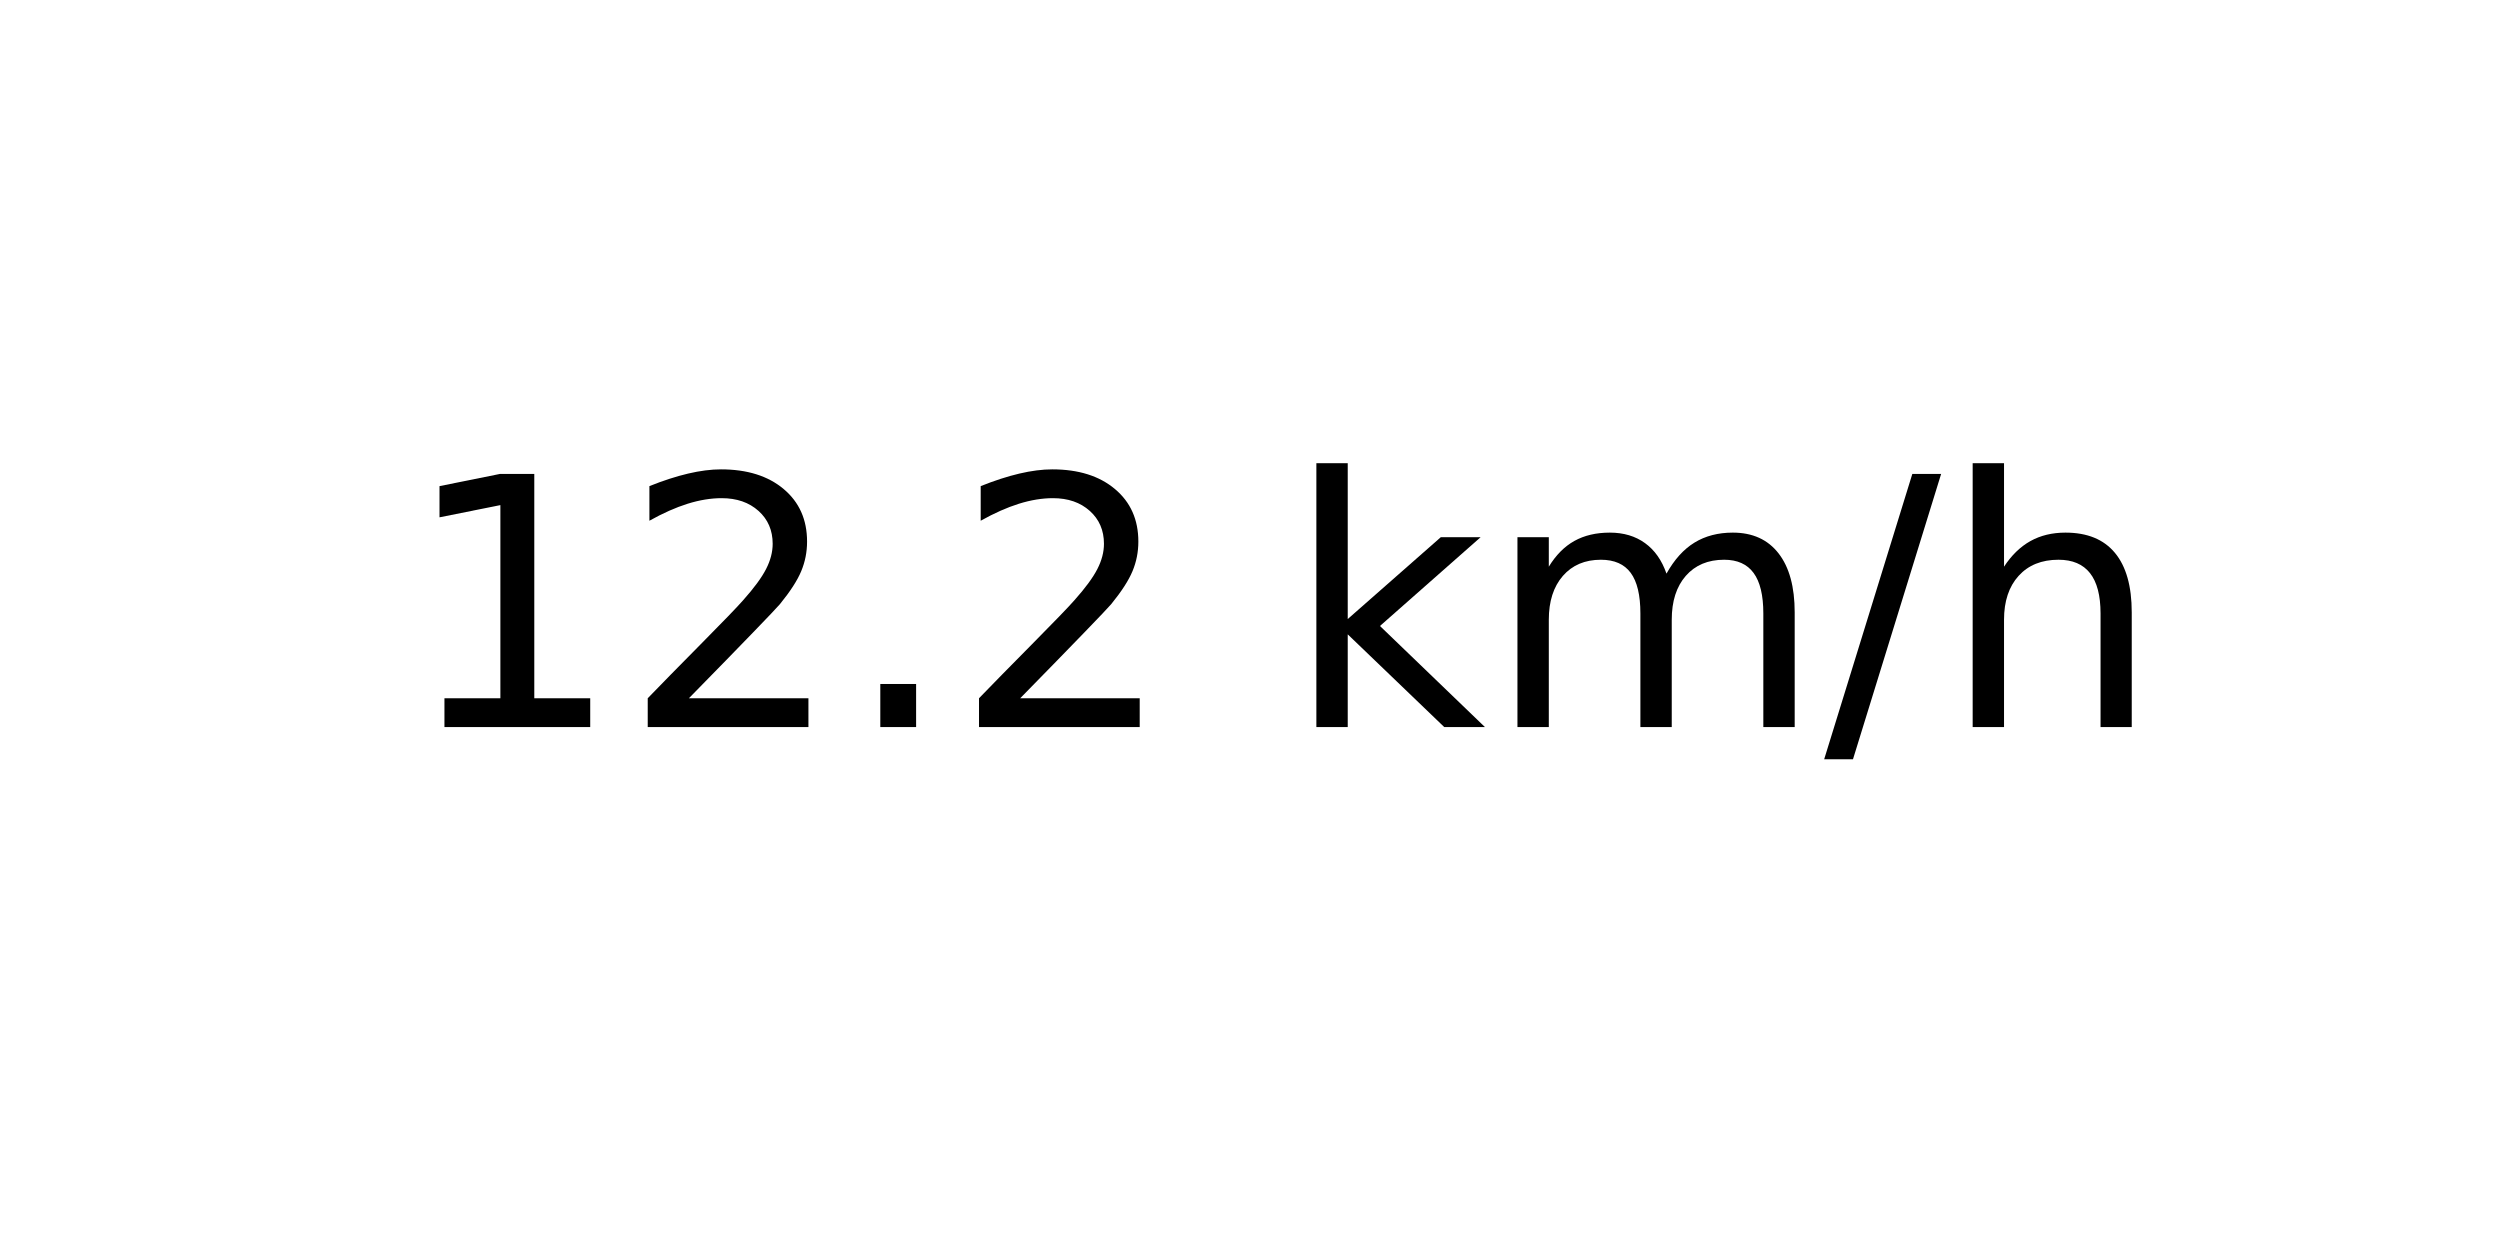
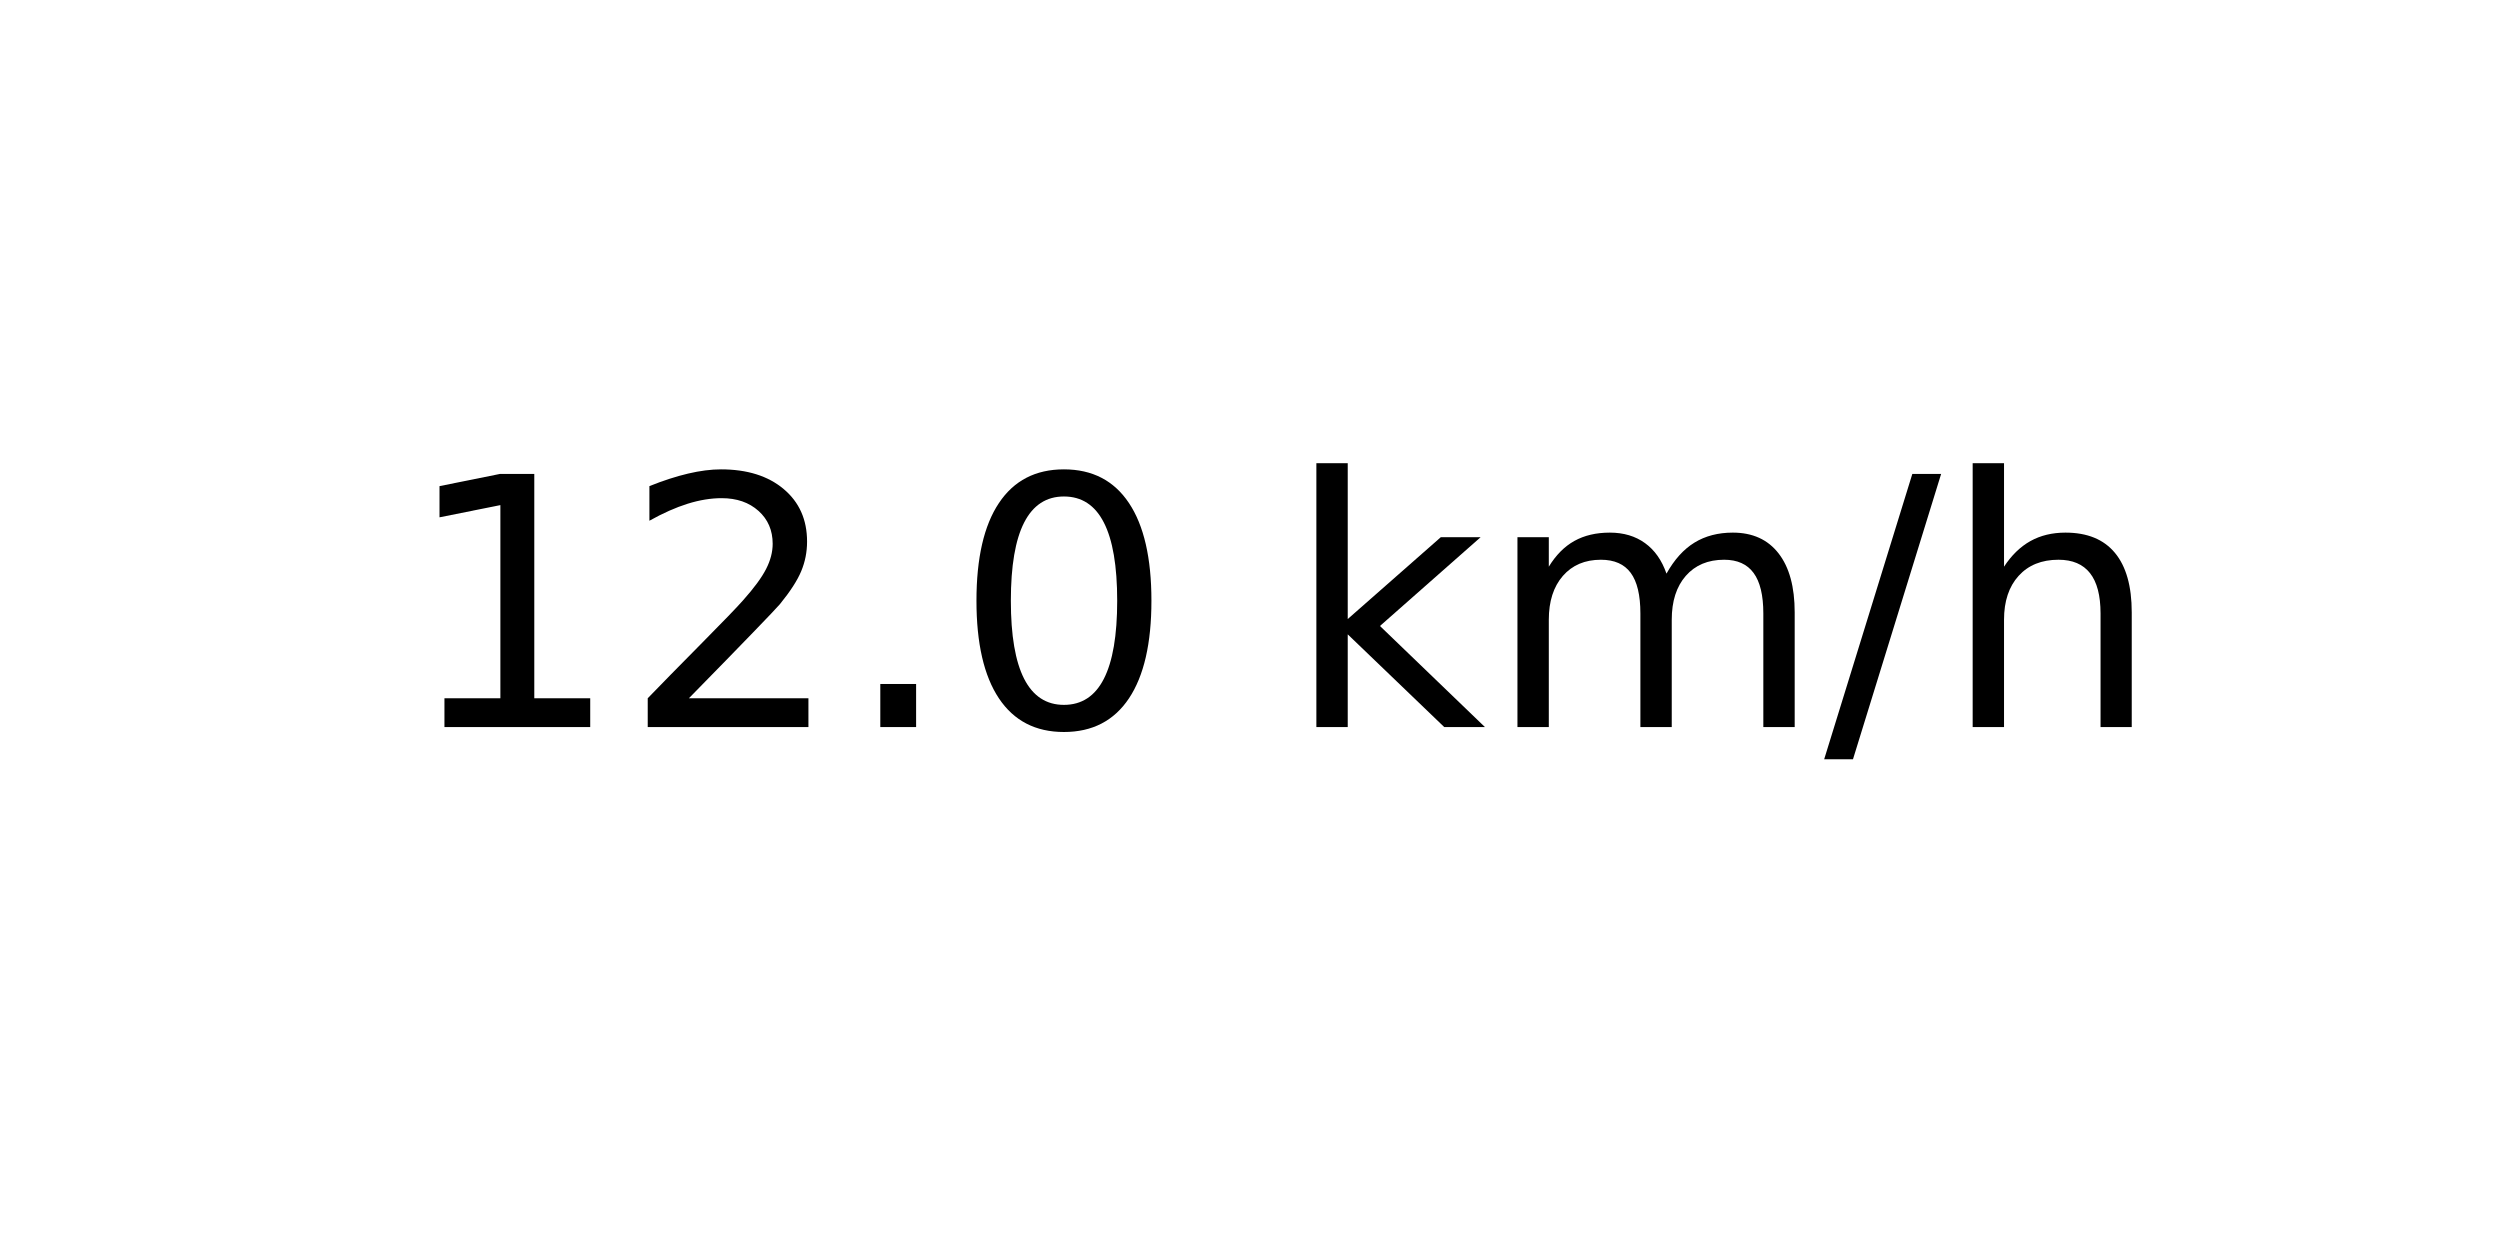
<svg xmlns="http://www.w3.org/2000/svg" xmlns:xlink="http://www.w3.org/1999/xlink" width="72pt" height="36pt" viewBox="0 0 72 36" version="1.1">
  <defs>
    <style type="text/css">*{stroke-linejoin: round; stroke-linecap: butt}</style>
  </defs>
  <g id="figure_1">
    <g id="axes_1">
      <g id="text_1">
        <g transform="translate(11.55937 20.93937) scale(0.1 -0.1)">
          <defs>
            <path id="DejaVuSans-31" d="M 794 531  L 1825 531  L 1825 4091  L 703 3866  L 703 4441  L 1819 4666  L 2450 4666  L 2450 531  L 3481 531  L 3481 0  L 794 0  L 794 531  z " transform="scale(0.015625)" />
            <path id="DejaVuSans-32" d="M 1228 531  L 3431 531  L 3431 0  L 469 0  L 469 531  Q 828 903 1448 1529  Q 2069 2156 2228 2338  Q 2531 2678 2651 2914  Q 2772 3150 2772 3378  Q 2772 3750 2511 3984  Q 2250 4219 1831 4219  Q 1534 4219 1204 4116  Q 875 4013 500 3803  L 500 4441  Q 881 4594 1212 4672  Q 1544 4750 1819 4750  Q 2544 4750 2975 4387  Q 3406 4025 3406 3419  Q 3406 3131 3298 2873  Q 3191 2616 2906 2266  Q 2828 2175 2409 1742  Q 1991 1309 1228 531  z " transform="scale(0.015625)" />
            <path id="DejaVuSans-2e" d="M 684 794  L 1344 794  L 1344 0  L 684 0  L 684 794  z " transform="scale(0.015625)" />
+             <path id="DejaVuSans-30" d="M 2034 4250  Q 1547 4250 1301 3770  Q 1056 3291 1056 2328  Q 1056 1369 1301 889  Q 1547 409 2034 409  Q 2525 409 2770 889  Q 3016 1369 3016 2328  Q 3016 3291 2770 3770  Q 2525 4250 2034 4250  z M 2034 4750  Q 2819 4750 3233 4129  Q 3647 3509 3647 2328  Q 3647 1150 3233 529  Q 2819 -91 2034 -91  Q 1250 -91 836 529  Q 422 1150 422 2328  Q 422 3509 836 4129  Q 1250 4750 2034 4750  z " transform="scale(0.015625)" />
            <path id="DejaVuSans-20" transform="scale(0.015625)" />
            <path id="DejaVuSans-6b" d="M 581 4863  L 1159 4863  L 1159 1991  L 2875 3500  L 3609 3500  L 1753 1863  L 3688 0  L 2938 0  L 1159 1709  L 1159 0  L 581 0  L 581 4863  z " transform="scale(0.015625)" />
            <path id="DejaVuSans-6d" d="M 3328 2828  Q 3544 3216 3844 3400  Q 4144 3584 4550 3584  Q 5097 3584 5394 3201  Q 5691 2819 5691 2113  L 5691 0  L 5113 0  L 5113 2094  Q 5113 2597 4934 2840  Q 4756 3084 4391 3084  Q 3944 3084 3684 2787  Q 3425 2491 3425 1978  L 3425 0  L 2847 0  L 2847 2094  Q 2847 2600 2669 2842  Q 2491 3084 2119 3084  Q 1678 3084 1418 2786  Q 1159 2488 1159 1978  L 1159 0  L 581 0  L 581 3500  L 1159 3500  L 1159 2956  Q 1356 3278 1631 3431  Q 1906 3584 2284 3584  Q 2666 3584 2933 3390  Q 3200 3197 3328 2828  z " transform="scale(0.015625)" />
            <path id="DejaVuSans-2f" d="M 1625 4666  L 2156 4666  L 531 -594  L 0 -594  L 1625 4666  z " transform="scale(0.015625)" />
            <path id="DejaVuSans-68" d="M 3513 2113  L 3513 0  L 2938 0  L 2938 2094  Q 2938 2591 2744 2837  Q 2550 3084 2163 3084  Q 1697 3084 1428 2787  Q 1159 2491 1159 1978  L 1159 0  L 581 0  L 581 4863  L 1159 4863  L 1159 2956  Q 1366 3272 1645 3428  Q 1925 3584 2291 3584  Q 2894 3584 3203 3211  Q 3513 2838 3513 2113  z " transform="scale(0.015625)" />
          </defs>
          <use xlink:href="#DejaVuSans-31" />
          <use xlink:href="#DejaVuSans-32" x="63.623" />
          <use xlink:href="#DejaVuSans-2e" x="127.246" />
-           <use xlink:href="#DejaVuSans-32" x="159.033" />
+           <use xlink:href="#DejaVuSans-30" x="159.033" />
          <use xlink:href="#DejaVuSans-20" x="222.656" />
          <use xlink:href="#DejaVuSans-6b" x="254.443" />
          <use xlink:href="#DejaVuSans-6d" x="312.354" />
          <use xlink:href="#DejaVuSans-2f" x="409.766" />
          <use xlink:href="#DejaVuSans-68" x="443.457" />
        </g>
      </g>
    </g>
  </g>
</svg>
